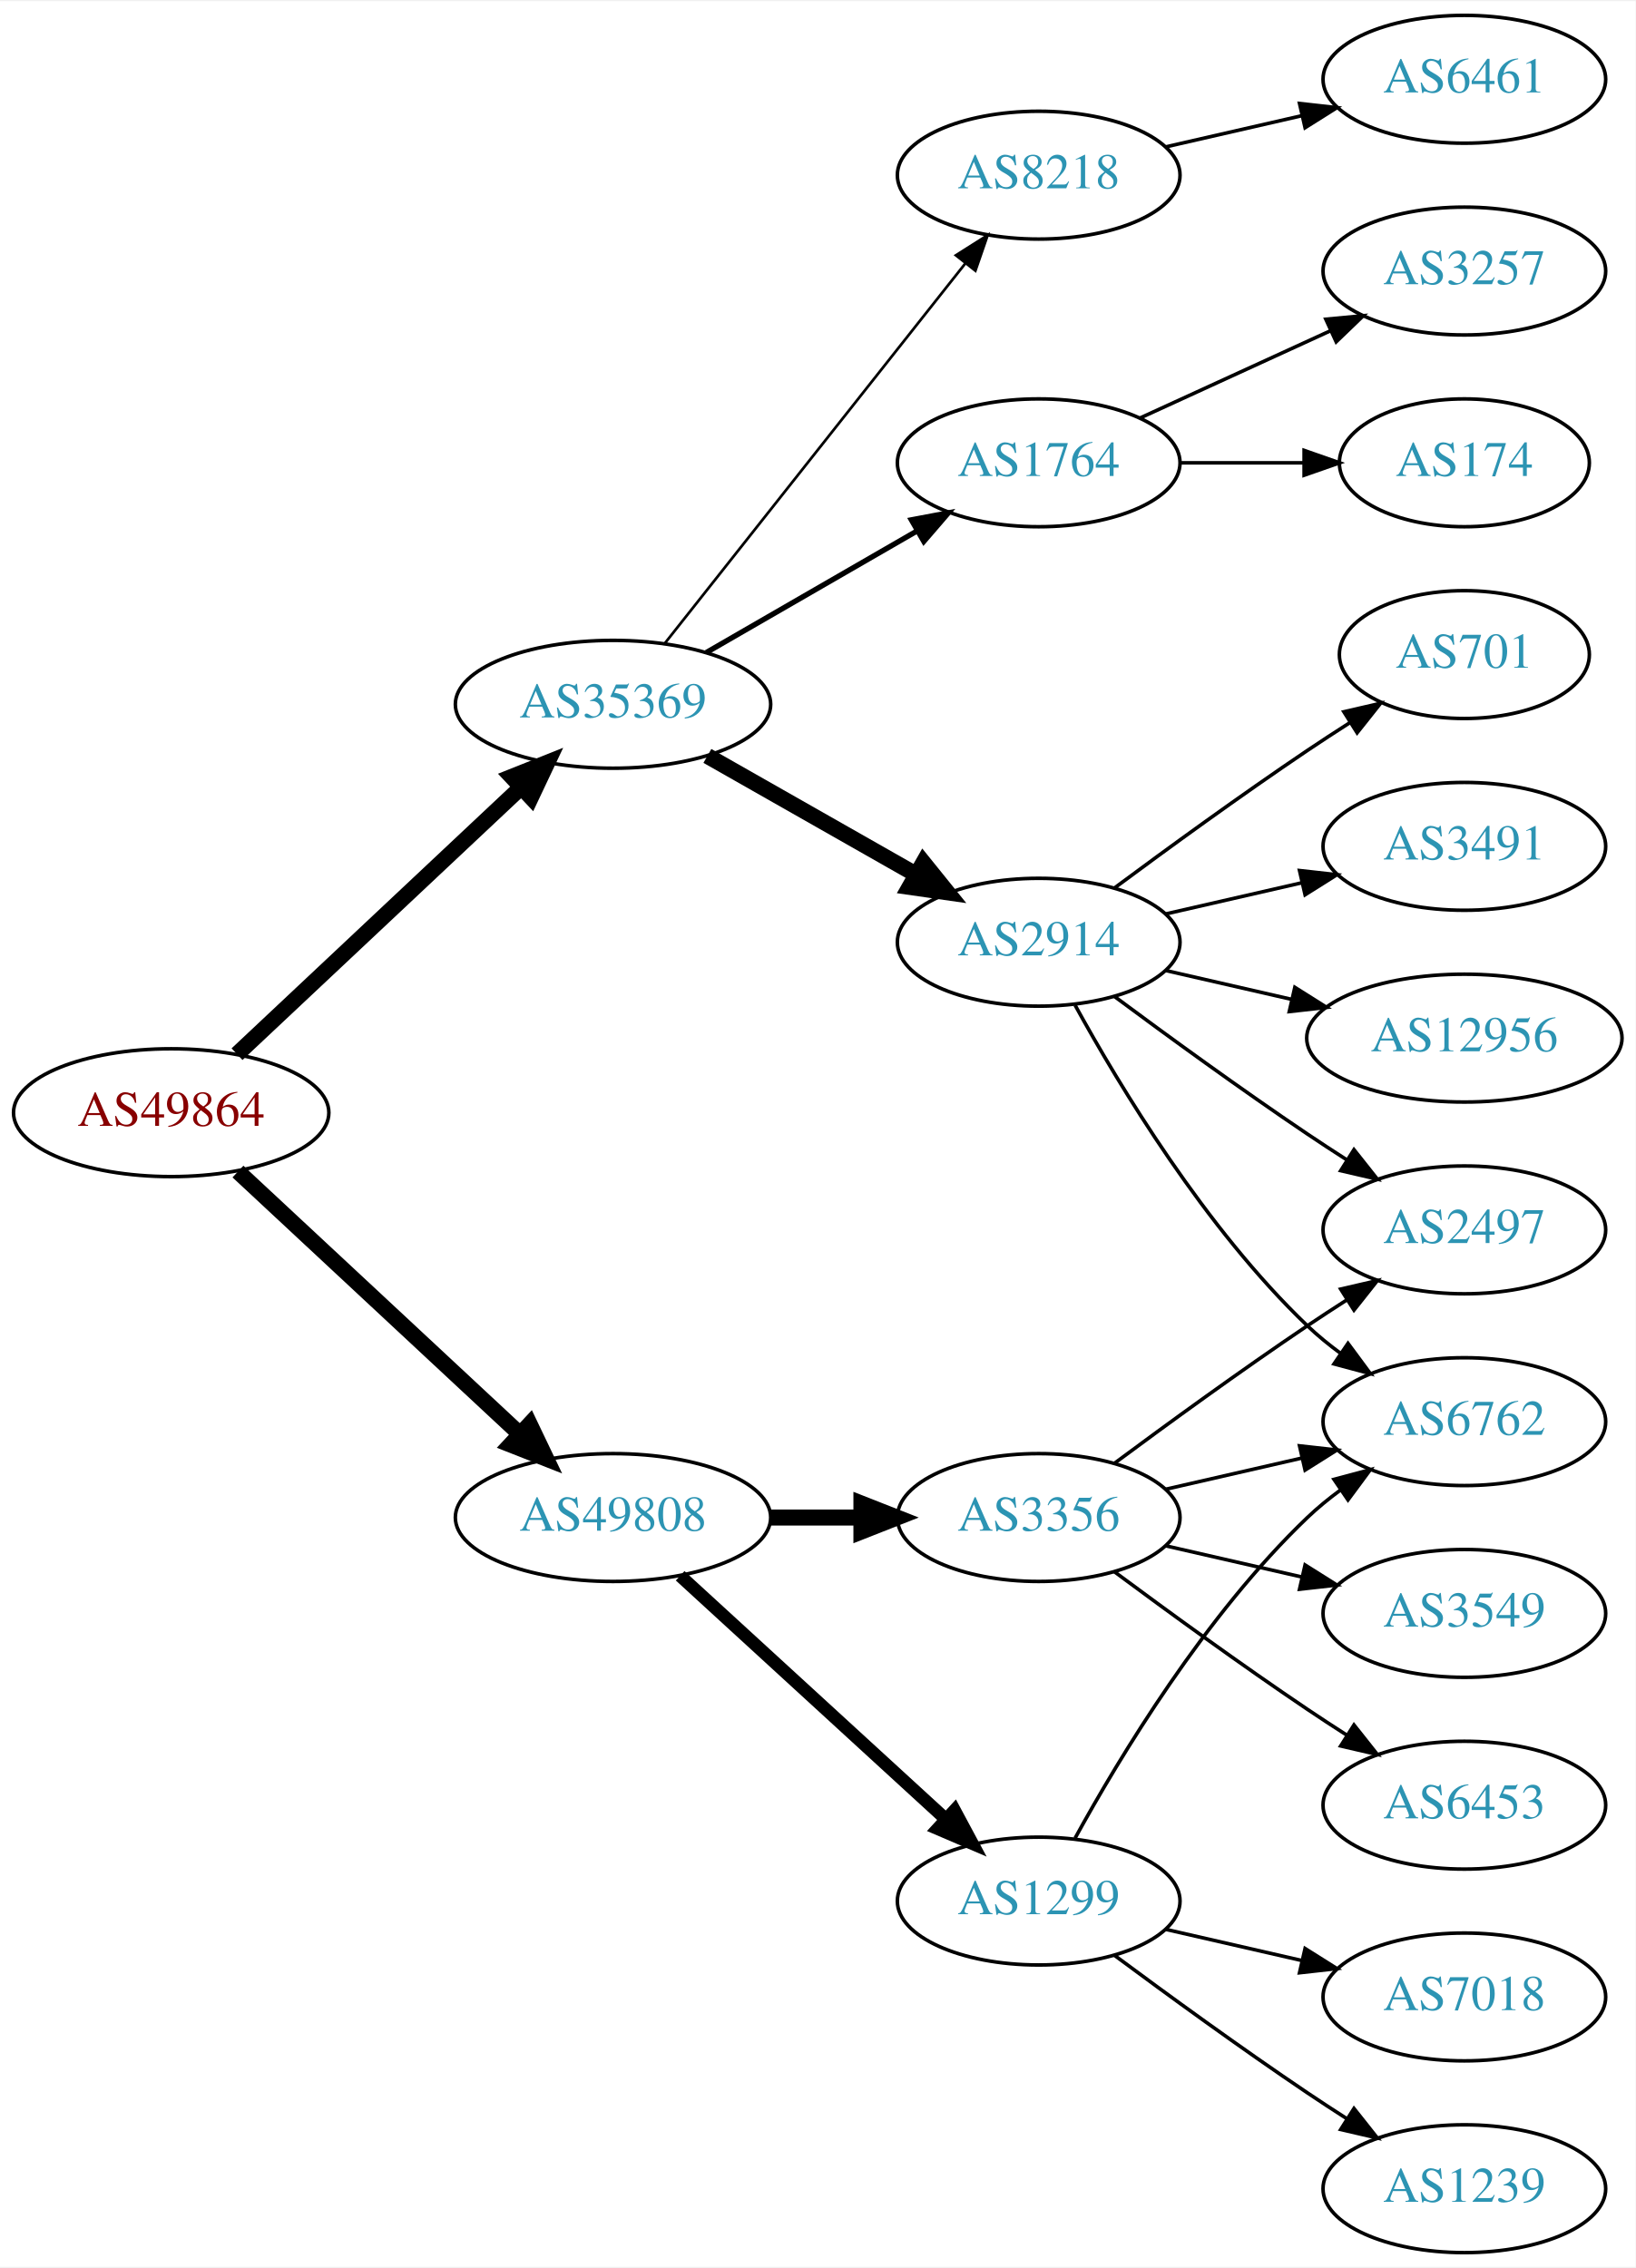
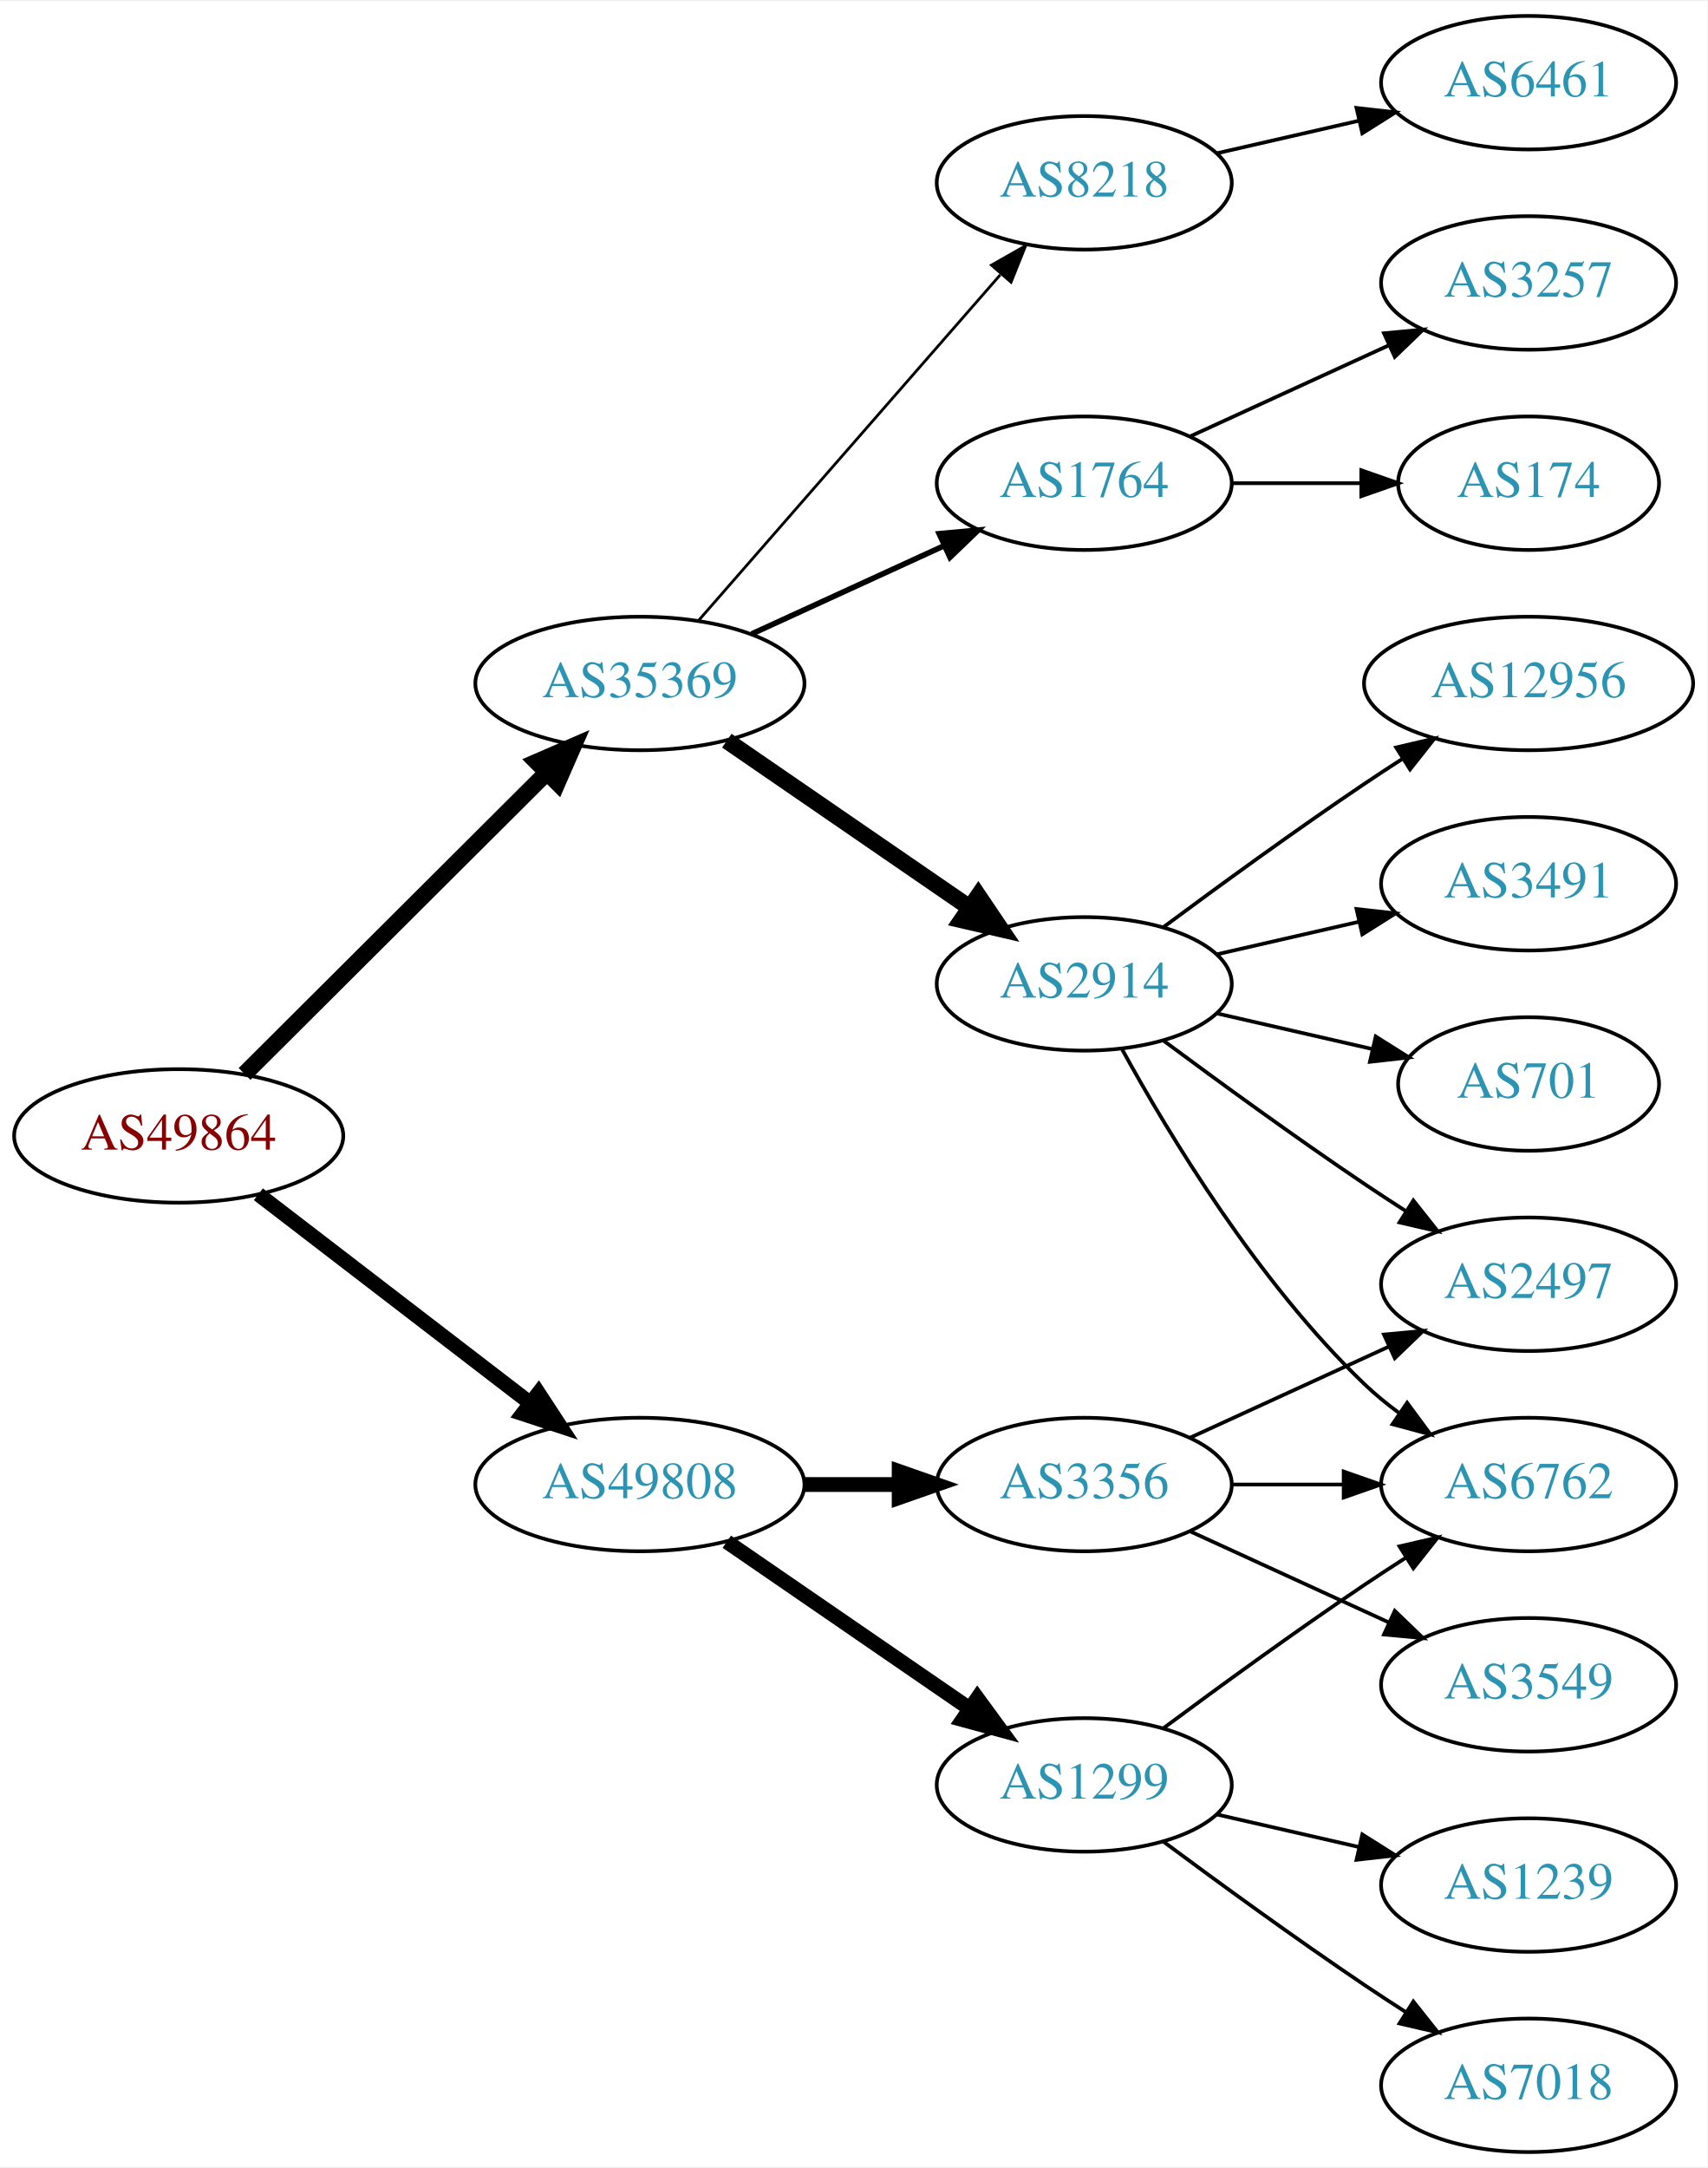
- <svg xmlns="http://www.w3.org/2000/svg" xmlns:xlink="http://www.w3.org/1999/xlink" width="460pt" height="638pt" viewBox="0.00 0.00 460.47 638.00">
-   <g id="graph0" class="graph" transform="scale(1 1) rotate(0) translate(4 634)">
-     <polygon fill="white" stroke="none" points="-4,4 -4,-634 456.469,-634 456.469,4 -4,4" />
+ <svg xmlns="http://www.w3.org/2000/svg" xmlns:xlink="http://www.w3.org/1999/xlink" width="460pt" height="584pt" viewBox="0.00 0.00 460.47 584.00">
+   <g id="graph0" class="graph" transform="scale(1 1) rotate(0) translate(4 580)">
+     <polygon fill="white" stroke="none" points="-4,4 -4,-580 456.469,-580 456.469,4 -4,4" />
    <g id="node1" class="node">
      <g id="a_node1">
        <a xlink:href="/asn/49864" xlink:title="AS49864 ~ ECS Rockenschaub GmbH [AT]">
-           <ellipse fill="#ffffff" stroke="black" cx="44.196" cy="-321" rx="44.393" ry="18" />
-           <text text-anchor="middle" x="44.196" y="-317.3" font-family="Times,serif" font-size="14.00" fill="#880000">AS49864</text>
+           <ellipse fill="#ffffff" stroke="black" cx="44.196" cy="-274" rx="44.393" ry="18" />
+           <text text-anchor="middle" x="44.196" y="-270.3" font-family="Times,serif" font-size="14.00" fill="#880000">AS49864</text>
        </a>
      </g>
    </g>
    <g id="node2" class="node">
      <g id="a_node2">
        <a xlink:href="/asn/35369" xlink:title="AS35369 ~ LAGIS-AS [AT]">
-           <ellipse fill="#ffffff" stroke="black" cx="168.588" cy="-436" rx="44.393" ry="18" />
-           <text text-anchor="middle" x="168.588" y="-432.3" font-family="Times,serif" font-size="14.00" fill="#2c94b3">AS35369</text>
+           <ellipse fill="#ffffff" stroke="black" cx="168.588" cy="-396" rx="44.393" ry="18" />
+           <text text-anchor="middle" x="168.588" y="-392.3" font-family="Times,serif" font-size="14.00" fill="#2c94b3">AS35369</text>
        </a>
      </g>
    </g>
    <g id="edge1" class="edge">
-       <path fill="none" stroke="black" stroke-width="4.5" d="M62.732,-337.477C83.636,-357.118 118.721,-390.084 142.494,-412.421" />
-       <polygon fill="black" stroke="black" stroke-width="4.5" points="140.101,-415.576 150.085,-419.554 145.493,-409.837 140.101,-415.576" />
+       <path fill="none" stroke="black" stroke-width="4.5" d="M61.958,-290.708C82.989,-311.671 119.21,-347.777 143.282,-371.772" />
+       <polygon fill="black" stroke="black" stroke-width="4.5" points="140.774,-374.831 150.636,-379.103 146.334,-369.254 140.774,-374.831" />
    </g>
    <g id="node3" class="node">
      <g id="a_node3">
        <a xlink:href="/asn/49808" xlink:title="AS49808 ~ POWERSPEED-AS [AT]">
-           <ellipse fill="#ffffff" stroke="black" cx="168.588" cy="-207" rx="44.393" ry="18" />
-           <text text-anchor="middle" x="168.588" y="-203.3" font-family="Times,serif" font-size="14.00" fill="#2c94b3">AS49808</text>
+           <ellipse fill="#ffffff" stroke="black" cx="168.588" cy="-180" rx="44.393" ry="18" />
+           <text text-anchor="middle" x="168.588" y="-176.3" font-family="Times,serif" font-size="14.00" fill="#2c94b3">AS49808</text>
        </a>
      </g>
    </g>
    <g id="edge2" class="edge">
-       <path fill="none" stroke="black" stroke-width="4.5" d="M62.993,-304.423C83.841,-285.005 118.534,-252.691 142.202,-230.646" />
-       <polygon fill="black" stroke="black" stroke-width="4.5" points="145.136,-233.294 149.77,-223.597 139.769,-227.531 145.136,-233.294" />
+       <path fill="none" stroke="black" stroke-width="4" d="M65.682,-258.267C85.715,-242.88 116.402,-219.312 138.867,-202.058" />
+       <polygon fill="black" stroke="black" stroke-width="4" points="141.237,-204.652 147.036,-195.785 136.973,-199.1 141.237,-204.652" />
    </g>
    <g id="node4" class="node">
      <g id="a_node4">
-         <a xlink:href="/asn/8218" xlink:title="AS8218 ~ legacy Neotelecoms [FR]">
-           <ellipse fill="#ffffff" stroke="black" cx="288.431" cy="-585" rx="39.794" ry="18" />
-           <text text-anchor="middle" x="288.431" y="-581.3" font-family="Times,serif" font-size="14.00" fill="#2c94b3">AS8218</text>
+         <a xlink:href="/asn/1764" xlink:title="AS1764 ~ NEXTLAYER-AS [AT]">
+           <ellipse fill="#ffffff" stroke="black" cx="288.431" cy="-450" rx="39.794" ry="18" />
+           <text text-anchor="middle" x="288.431" y="-446.3" font-family="Times,serif" font-size="14.00" fill="#2c94b3">AS1764</text>
        </a>
      </g>
    </g>
    <g id="edge3" class="edge">
-       <path fill="none" stroke="black" stroke-width="0.75" d="M183.106,-453.092C203.884,-479.364 243.775,-529.802 267.757,-560.125" />
-       <polygon fill="black" stroke="black" stroke-width="0.75" points="265.122,-562.435 274.07,-568.107 270.612,-558.093 265.122,-562.435" />
+       <path fill="none" stroke="black" stroke-width="1.5" d="M198.718,-409.348C214.329,-416.502 233.727,-425.391 250.399,-433.03" />
+       <polygon fill="black" stroke="black" stroke-width="1.5" points="249.302,-436.378 259.851,-437.362 252.218,-430.014 249.302,-436.378" />
    </g>
    <g id="node5" class="node">
      <g id="a_node5">
-         <a xlink:href="/asn/1764" xlink:title="AS1764 ~ NEXTLAYER-AS [AT]">
-           <ellipse fill="#ffffff" stroke="black" cx="288.431" cy="-504" rx="39.794" ry="18" />
-           <text text-anchor="middle" x="288.431" y="-500.3" font-family="Times,serif" font-size="14.00" fill="#2c94b3">AS1764</text>
+         <a xlink:href="/asn/2914" xlink:title="AS2914 ~ NTT America, Inc. [US]">
+           <ellipse fill="#ffffff" stroke="black" cx="288.431" cy="-315" rx="39.794" ry="18" />
+           <text text-anchor="middle" x="288.431" y="-311.3" font-family="Times,serif" font-size="14.00" fill="#2c94b3">AS2914</text>
        </a>
      </g>
    </g>
    <g id="edge4" class="edge">
-       <path fill="none" stroke="black" stroke-width="1.5" d="M194.868,-450.588C212.188,-460.582 235.339,-473.941 254.155,-484.799" />
-       <polygon fill="black" stroke="black" stroke-width="1.5" points="252.588,-487.935 262.999,-489.902 256.087,-481.872 252.588,-487.935" />
+       <path fill="none" stroke="black" stroke-width="4.5" d="M192.031,-380.574C210.612,-367.802 237.173,-349.545 257.553,-335.537" />
+       <polygon fill="black" stroke="black" stroke-width="4.5" points="259.856,-338.731 265.867,-329.822 255.396,-332.242 259.856,-338.731" />
    </g>
    <g id="node6" class="node">
      <g id="a_node6">
-         <a xlink:href="/asn/2914" xlink:title="AS2914 ~ NTT America, Inc. [US]">
-           <ellipse fill="#ffffff" stroke="black" cx="288.431" cy="-369" rx="39.794" ry="18" />
-           <text text-anchor="middle" x="288.431" y="-365.3" font-family="Times,serif" font-size="14.00" fill="#2c94b3">AS2914</text>
+         <a xlink:href="/asn/8218" xlink:title="AS8218 ~ legacy Neotelecoms [FR]">
+           <ellipse fill="#ffffff" stroke="black" cx="288.431" cy="-531" rx="39.794" ry="18" />
+           <text text-anchor="middle" x="288.431" y="-527.3" font-family="Times,serif" font-size="14.00" fill="#2c94b3">AS8218</text>
        </a>
      </g>
    </g>
    <g id="edge5" class="edge">
-       <path fill="none" stroke="black" stroke-width="4.5" d="M195.158,-421.462C212.378,-411.672 235.263,-398.66 253.934,-388.045" />
-       <polygon fill="black" stroke="black" stroke-width="4.5" points="255.971,-391.416 262.718,-383.05 252.079,-384.57 255.971,-391.416" />
+       <path fill="none" stroke="black" stroke-width="0.75" d="M184.513,-413.098C205.056,-436.631 242.175,-479.155 265.771,-506.187" />
+       <polygon fill="black" stroke="black" stroke-width="0.75" points="263.414,-508.809 272.627,-514.041 268.688,-504.206 263.414,-508.809" />
    </g>
    <g id="node15" class="node">
      <g id="a_node15">
        <a xlink:href="/asn/3356" xlink:title="AS3356 ~ Level 3 Parent, LLC [US]">
-           <ellipse fill="#ffffff" stroke="black" cx="288.431" cy="-207" rx="39.794" ry="18" />
-           <text text-anchor="middle" x="288.431" y="-203.3" font-family="Times,serif" font-size="14.00" fill="#2c94b3">AS3356</text>
+           <ellipse fill="#ffffff" stroke="black" cx="288.431" cy="-180" rx="39.794" ry="18" />
+           <text text-anchor="middle" x="288.431" y="-176.3" font-family="Times,serif" font-size="14.00" fill="#2c94b3">AS3356</text>
        </a>
      </g>
    </g>
    <g id="edge14" class="edge">
-       <path fill="none" stroke="black" stroke-width="4.5" d="M212.799,-207C221.112,-207 229.875,-207 238.357,-207" />
-       <polygon fill="black" stroke="black" stroke-width="4.5" points="238.516,-210.938 248.516,-207 238.516,-203.063 238.516,-210.938" />
+       <path fill="none" stroke="black" stroke-width="4" d="M212.799,-180C221.112,-180 229.875,-180 238.357,-180" />
+       <polygon fill="black" stroke="black" stroke-width="4" points="238.516,-183.5 248.516,-180 238.516,-176.5 238.516,-183.5" />
    </g>
    <g id="node16" class="node">
      <g id="a_node16">
        <a xlink:href="/asn/1299" xlink:title="AS1299 ~ Telia Carrier [EU]">
          <ellipse fill="#ffffff" stroke="black" cx="288.431" cy="-99" rx="39.794" ry="18" />
          <text text-anchor="middle" x="288.431" y="-95.3" font-family="Times,serif" font-size="14.00" fill="#2c94b3">AS1299</text>
        </a>
      </g>
    </g>
    <g id="edge15" class="edge">
-       <path fill="none" stroke="black" stroke-width="3.6" d="M187.486,-190.597C207.414,-172.333 239.772,-142.678 262.249,-122.079" />
-       <polygon fill="black" stroke="black" stroke-width="3.6" points="264.743,-124.54 269.751,-115.203 260.014,-119.38 264.743,-124.54" />
+       <path fill="none" stroke="black" stroke-width="4" d="M192.031,-164.574C210.612,-151.802 237.173,-133.545 257.553,-119.537" />
+       <polygon fill="black" stroke="black" stroke-width="4" points="259.609,-122.371 265.867,-113.822 255.643,-116.602 259.609,-122.371" />
    </g>
    <g id="node7" class="node">
      <g id="a_node7">
-         <a xlink:href="/asn/6461" xlink:title="AS6461 ~ Zayo Bandwidth [US]">
-           <ellipse fill="#ffffff" stroke="black" cx="408.273" cy="-612" rx="39.794" ry="18" />
-           <text text-anchor="middle" x="408.273" y="-608.3" font-family="Times,serif" font-size="14.00" fill="#2c94b3">AS6461</text>
+         <a xlink:href="/asn/174" xlink:title="AS174 ~ Cogent Communications [US]">
+           <ellipse fill="#ffffff" stroke="black" cx="408.273" cy="-450" rx="35.194" ry="18" />
+           <text text-anchor="middle" x="408.273" y="-446.3" font-family="Times,serif" font-size="14.00" fill="#2c94b3">AS174</text>
        </a>
      </g>
    </g>
    <g id="edge6" class="edge">
-       <path fill="none" stroke="black" d="M324.15,-592.955C336.15,-595.704 349.771,-598.825 362.463,-601.733" />
-       <polygon fill="black" stroke="black" points="361.866,-605.187 372.395,-604.009 363.429,-598.364 361.866,-605.187" />
+       <path fill="none" stroke="black" d="M328.343,-450C339.43,-450 351.59,-450 362.972,-450" />
+       <polygon fill="black" stroke="black" points="363.154,-453.5 373.154,-450 363.154,-446.5 363.154,-453.5" />
    </g>
    <g id="node8" class="node">
      <g id="a_node8">
        <a xlink:href="/asn/3257" xlink:title="AS3257 ~ GTT [DE]">
-           <ellipse fill="#ffffff" stroke="black" cx="408.273" cy="-558" rx="39.794" ry="18" />
-           <text text-anchor="middle" x="408.273" y="-554.3" font-family="Times,serif" font-size="14.00" fill="#2c94b3">AS3257</text>
+           <ellipse fill="#ffffff" stroke="black" cx="408.273" cy="-504" rx="39.794" ry="18" />
+           <text text-anchor="middle" x="408.273" y="-500.3" font-family="Times,serif" font-size="14.00" fill="#2c94b3">AS3257</text>
        </a>
      </g>
    </g>
    <g id="edge7" class="edge">
-       <path fill="none" stroke="black" d="M317.06,-516.661C333.017,-523.973 353.287,-533.261 370.57,-541.181" />
-       <polygon fill="black" stroke="black" points="369.269,-544.435 379.818,-545.419 372.185,-538.071 369.269,-544.435" />
+       <path fill="none" stroke="black" d="M317.06,-462.661C333.017,-469.973 353.287,-479.261 370.57,-487.181" />
+       <polygon fill="black" stroke="black" points="369.269,-490.435 379.818,-491.419 372.185,-484.071 369.269,-490.435" />
    </g>
    <g id="node9" class="node">
      <g id="a_node9">
-         <a xlink:href="/asn/174" xlink:title="AS174 ~ Cogent Communications [US]">
-           <ellipse fill="#ffffff" stroke="black" cx="408.273" cy="-504" rx="35.194" ry="18" />
-           <text text-anchor="middle" x="408.273" y="-500.3" font-family="Times,serif" font-size="14.00" fill="#2c94b3">AS174</text>
+         <a xlink:href="/asn/2497" xlink:title="AS2497 ~ Internet Initiative Japan Inc. [JP]">
+           <ellipse fill="#ffffff" stroke="black" cx="408.273" cy="-234" rx="39.794" ry="18" />
+           <text text-anchor="middle" x="408.273" y="-230.3" font-family="Times,serif" font-size="14.00" fill="#2c94b3">AS2497</text>
        </a>
      </g>
    </g>
    <g id="edge8" class="edge">
-       <path fill="none" stroke="black" d="M328.343,-504C339.43,-504 351.59,-504 362.972,-504" />
-       <polygon fill="black" stroke="black" points="363.154,-507.5 373.154,-504 363.154,-500.5 363.154,-507.5" />
+       <path fill="none" stroke="black" d="M309.761,-299.723C324.623,-288.696 345.368,-273.593 364.077,-261 367.626,-258.611 371.377,-256.161 375.125,-253.758" />
+       <polygon fill="black" stroke="black" points="377.193,-256.591 383.774,-248.288 373.451,-250.675 377.193,-256.591" />
    </g>
    <g id="node10" class="node">
      <g id="a_node10">
-         <a xlink:href="/asn/701" xlink:title="AS701 ~ UUNET [US]">
-           <ellipse fill="#ffffff" stroke="black" cx="408.273" cy="-450" rx="35.194" ry="18" />
-           <text text-anchor="middle" x="408.273" y="-446.3" font-family="Times,serif" font-size="14.00" fill="#2c94b3">AS701</text>
+         <a xlink:href="/asn/3491" xlink:title="AS3491 ~ PCCW Global, Inc. [US]">
+           <ellipse fill="#ffffff" stroke="black" cx="408.273" cy="-342" rx="39.794" ry="18" />
+           <text text-anchor="middle" x="408.273" y="-338.3" font-family="Times,serif" font-size="14.00" fill="#2c94b3">AS3491</text>
        </a>
      </g>
    </g>
    <g id="edge9" class="edge">
-       <path fill="none" stroke="black" d="M309.761,-384.277C324.623,-395.304 345.368,-410.407 364.077,-423 367.895,-425.569 371.945,-428.21 375.975,-430.786" />
-       <polygon fill="black" stroke="black" points="374.344,-433.895 384.669,-436.271 378.079,-427.975 374.344,-433.895" />
+       <path fill="none" stroke="black" d="M324.15,-322.955C336.15,-325.704 349.771,-328.825 362.463,-331.733" />
+       <polygon fill="black" stroke="black" points="361.866,-335.187 372.395,-334.009 363.429,-328.364 361.866,-335.187" />
    </g>
    <g id="node11" class="node">
      <g id="a_node11">
        <a xlink:href="/asn/6762" xlink:title="AS6762 ~ TELECOM ITALIA SPARKLE S.p.A. [IT]">
-           <ellipse fill="#ffffff" stroke="black" cx="408.273" cy="-234" rx="39.794" ry="18" />
-           <text text-anchor="middle" x="408.273" y="-230.3" font-family="Times,serif" font-size="14.00" fill="#2c94b3">AS6762</text>
+           <ellipse fill="#ffffff" stroke="black" cx="408.273" cy="-180" rx="39.794" ry="18" />
+           <text text-anchor="middle" x="408.273" y="-176.3" font-family="Times,serif" font-size="14.00" fill="#2c94b3">AS6762</text>
        </a>
      </g>
    </g>
    <g id="edge10" class="edge">
-       <path fill="none" stroke="black" d="M298.672,-351.287C311.218,-328.439 335.394,-288.389 364.077,-261 366.946,-258.261 370.134,-255.653 373.443,-253.215" />
-       <polygon fill="black" stroke="black" points="375.507,-256.044 381.803,-247.523 371.567,-250.258 375.507,-256.044" />
+       <path fill="none" stroke="black" d="M298.672,-297.287C311.218,-274.439 335.394,-234.389 364.077,-207 366.946,-204.261 370.134,-201.653 373.443,-199.215" />
+       <polygon fill="black" stroke="black" points="375.507,-202.044 381.803,-193.523 371.567,-196.258 375.507,-202.044" />
    </g>
    <g id="node12" class="node">
      <g id="a_node12">
-         <a xlink:href="/asn/3491" xlink:title="AS3491 ~ PCCW Global, Inc. [US]">
-           <ellipse fill="#ffffff" stroke="black" cx="408.273" cy="-396" rx="39.794" ry="18" />
-           <text text-anchor="middle" x="408.273" y="-392.3" font-family="Times,serif" font-size="14.00" fill="#2c94b3">AS3491</text>
+         <a xlink:href="/asn/701" xlink:title="AS701 ~ UUNET [US]">
+           <ellipse fill="#ffffff" stroke="black" cx="408.273" cy="-288" rx="35.194" ry="18" />
+           <text text-anchor="middle" x="408.273" y="-284.3" font-family="Times,serif" font-size="14.00" fill="#2c94b3">AS701</text>
        </a>
      </g>
    </g>
    <g id="edge11" class="edge">
-       <path fill="none" stroke="black" d="M324.15,-376.955C336.15,-379.704 349.771,-382.825 362.463,-385.733" />
-       <polygon fill="black" stroke="black" points="361.866,-389.187 372.395,-388.009 363.429,-382.364 361.866,-389.187" />
+       <path fill="none" stroke="black" d="M324.15,-307.045C337.243,-304.045 352.265,-300.604 365.906,-297.478" />
+       <polygon fill="black" stroke="black" points="367.047,-300.807 376.013,-295.162 365.484,-293.984 367.047,-300.807" />
    </g>
    <g id="node13" class="node">
      <g id="a_node13">
-         <a xlink:href="/asn/2497" xlink:title="AS2497 ~ Internet Initiative Japan Inc. [JP]">
-           <ellipse fill="#ffffff" stroke="black" cx="408.273" cy="-288" rx="39.794" ry="18" />
-           <text text-anchor="middle" x="408.273" y="-284.3" font-family="Times,serif" font-size="14.00" fill="#2c94b3">AS2497</text>
+         <a xlink:href="/asn/12956" xlink:title="AS12956 ~ TELXIUS [ES]">
+           <ellipse fill="#ffffff" stroke="black" cx="408.273" cy="-396" rx="44.393" ry="18" />
+           <text text-anchor="middle" x="408.273" y="-392.3" font-family="Times,serif" font-size="14.00" fill="#2c94b3">AS12956</text>
        </a>
      </g>
    </g>
    <g id="edge12" class="edge">
-       <path fill="none" stroke="black" d="M309.761,-353.723C324.623,-342.696 345.368,-327.593 364.077,-315 367.626,-312.611 371.377,-310.161 375.125,-307.758" />
-       <polygon fill="black" stroke="black" points="377.193,-310.591 383.774,-302.288 373.451,-304.675 377.193,-310.591" />
+       <path fill="none" stroke="black" d="M309.761,-330.277C324.623,-341.304 345.368,-356.407 364.077,-369 367.367,-371.215 370.83,-373.482 374.304,-375.715" />
+       <polygon fill="black" stroke="black" points="372.552,-378.748 382.872,-381.148 376.301,-372.837 372.552,-378.748" />
    </g>
    <g id="node14" class="node">
      <g id="a_node14">
-         <a xlink:href="/asn/12956" xlink:title="AS12956 ~ TELXIUS [ES]">
-           <ellipse fill="#ffffff" stroke="black" cx="408.273" cy="-342" rx="44.393" ry="18" />
-           <text text-anchor="middle" x="408.273" y="-338.3" font-family="Times,serif" font-size="14.00" fill="#2c94b3">AS12956</text>
+         <a xlink:href="/asn/6461" xlink:title="AS6461 ~ Zayo Bandwidth [US]">
+           <ellipse fill="#ffffff" stroke="black" cx="408.273" cy="-558" rx="39.794" ry="18" />
+           <text text-anchor="middle" x="408.273" y="-554.3" font-family="Times,serif" font-size="14.00" fill="#2c94b3">AS6461</text>
        </a>
      </g>
    </g>
    <g id="edge13" class="edge">
-       <path fill="none" stroke="black" d="M324.15,-361.045C335.289,-358.493 347.824,-355.621 359.717,-352.896" />
-       <polygon fill="black" stroke="black" points="360.545,-356.297 369.511,-350.652 358.982,-349.474 360.545,-356.297" />
-     </g>
-     <g id="edge19" class="edge">
-       <path fill="none" stroke="black" d="M324.15,-214.955C336.15,-217.704 349.771,-220.825 362.463,-223.733" />
-       <polygon fill="black" stroke="black" points="361.866,-227.187 372.395,-226.009 363.429,-220.364 361.866,-227.187" />
+       <path fill="none" stroke="black" d="M324.15,-538.955C336.15,-541.704 349.771,-544.825 362.463,-547.733" />
+       <polygon fill="black" stroke="black" points="361.866,-551.187 372.395,-550.009 363.429,-544.364 361.866,-551.187" />
+     </g>
+     <g id="edge17" class="edge">
+       <path fill="none" stroke="black" d="M317.06,-192.661C333.017,-199.973 353.287,-209.261 370.57,-217.181" />
+       <polygon fill="black" stroke="black" points="369.269,-220.435 379.818,-221.419 372.185,-214.071 369.269,-220.435" />
    </g>
    <g id="edge18" class="edge">
-       <path fill="none" stroke="black" d="M309.761,-222.277C324.623,-233.304 345.368,-248.407 364.077,-261 367.626,-263.389 371.377,-265.839 375.125,-268.242" />
-       <polygon fill="black" stroke="black" points="373.451,-271.325 383.774,-273.712 377.193,-265.409 373.451,-271.325" />
+       <path fill="none" stroke="black" d="M328.343,-180C337.897,-180 348.246,-180 358.209,-180" />
+       <polygon fill="black" stroke="black" points="358.402,-183.5 368.402,-180 358.402,-176.5 358.402,-183.5" />
    </g>
    <g id="node17" class="node">
      <g id="a_node17">
        <a xlink:href="/asn/3549" xlink:title="AS3549 ~ Level 3 Parent, LLC [US]">
-           <ellipse fill="#ffffff" stroke="black" cx="408.273" cy="-180" rx="39.794" ry="18" />
-           <text text-anchor="middle" x="408.273" y="-176.3" font-family="Times,serif" font-size="14.00" fill="#2c94b3">AS3549</text>
+           <ellipse fill="#ffffff" stroke="black" cx="408.273" cy="-126" rx="39.794" ry="18" />
+           <text text-anchor="middle" x="408.273" y="-122.3" font-family="Times,serif" font-size="14.00" fill="#2c94b3">AS3549</text>
        </a>
      </g>
    </g>
    <g id="edge16" class="edge">
-       <path fill="none" stroke="black" d="M324.15,-199.045C336.15,-196.296 349.771,-193.175 362.463,-190.267" />
-       <polygon fill="black" stroke="black" points="363.429,-193.636 372.395,-187.991 361.866,-186.813 363.429,-193.636" />
+       <path fill="none" stroke="black" d="M317.06,-167.339C333.017,-160.027 353.287,-150.739 370.57,-142.819" />
+       <polygon fill="black" stroke="black" points="372.185,-145.929 379.818,-138.581 369.269,-139.565 372.185,-145.929" />
+     </g>
+     <g id="edge21" class="edge">
+       <path fill="none" stroke="black" d="M309.761,-114.277C324.623,-125.304 345.368,-140.407 364.077,-153 367.626,-155.389 371.377,-157.839 375.125,-160.242" />
+       <polygon fill="black" stroke="black" points="373.451,-163.325 383.774,-165.712 377.193,-157.409 373.451,-163.325" />
    </g>
    <g id="node18" class="node">
      <g id="a_node18">
-         <a xlink:href="/asn/6453" xlink:title="AS6453 ~ TATA COMMUNICATIONS (AMERICA) INC [US]">
-           <ellipse fill="#ffffff" stroke="black" cx="408.273" cy="-126" rx="39.794" ry="18" />
-           <text text-anchor="middle" x="408.273" y="-122.3" font-family="Times,serif" font-size="14.00" fill="#2c94b3">AS6453</text>
-         </a>
-       </g>
-     </g>
-     <g id="edge17" class="edge">
-       <path fill="none" stroke="black" d="M309.761,-191.723C324.623,-180.696 345.368,-165.593 364.077,-153 367.626,-150.611 371.377,-148.161 375.125,-145.758" />
-       <polygon fill="black" stroke="black" points="377.193,-148.591 383.774,-140.288 373.451,-142.675 377.193,-148.591" />
-     </g>
-     <g id="edge20" class="edge">
-       <path fill="none" stroke="black" d="M298.672,-116.713C311.218,-139.561 335.394,-179.611 364.077,-207 366.946,-209.739 370.134,-212.347 373.443,-214.785" />
-       <polygon fill="black" stroke="black" points="371.567,-217.742 381.803,-220.477 375.507,-211.956 371.567,-217.742" />
+         <a xlink:href="/asn/1239" xlink:title="AS1239 ~ Sprint [US]">
+           <ellipse fill="#ffffff" stroke="black" cx="408.273" cy="-72" rx="39.794" ry="18" />
+           <text text-anchor="middle" x="408.273" y="-68.3" font-family="Times,serif" font-size="14.00" fill="#2c94b3">AS1239</text>
+         </a>
+       </g>
+     </g>
+     <g id="edge19" class="edge">
+       <path fill="none" stroke="black" d="M324.15,-91.045C336.15,-88.296 349.771,-85.175 362.463,-82.267" />
+       <polygon fill="black" stroke="black" points="363.429,-85.636 372.395,-79.991 361.866,-78.813 363.429,-85.636" />
    </g>
    <g id="node19" class="node">
      <g id="a_node19">
        <a xlink:href="/asn/7018" xlink:title="AS7018 ~ AT&amp;T Services, Inc. [US]">
-           <ellipse fill="#ffffff" stroke="black" cx="408.273" cy="-72" rx="39.794" ry="18" />
-           <text text-anchor="middle" x="408.273" y="-68.3" font-family="Times,serif" font-size="14.00" fill="#2c94b3">AS7018</text>
-         </a>
-       </g>
-     </g>
-     <g id="edge21" class="edge">
-       <path fill="none" stroke="black" d="M324.15,-91.045C336.15,-88.296 349.771,-85.175 362.463,-82.267" />
-       <polygon fill="black" stroke="black" points="363.429,-85.636 372.395,-79.991 361.866,-78.813 363.429,-85.636" />
-     </g>
-     <g id="node20" class="node">
-       <g id="a_node20">
-         <a xlink:href="/asn/1239" xlink:title="AS1239 ~ Sprint [US]">
          <ellipse fill="#ffffff" stroke="black" cx="408.273" cy="-18" rx="39.794" ry="18" />
-           <text text-anchor="middle" x="408.273" y="-14.3" font-family="Times,serif" font-size="14.00" fill="#2c94b3">AS1239</text>
-         </a>
-       </g>
-     </g>
-     <g id="edge22" class="edge">
+           <text text-anchor="middle" x="408.273" y="-14.3" font-family="Times,serif" font-size="14.00" fill="#2c94b3">AS7018</text>
+         </a>
+       </g>
+     </g>
+     <g id="edge20" class="edge">
      <path fill="none" stroke="black" d="M309.761,-83.723C324.623,-72.696 345.368,-57.593 364.077,-45 367.626,-42.611 371.377,-40.161 375.125,-37.758" />
      <polygon fill="black" stroke="black" points="377.193,-40.591 383.774,-32.288 373.451,-34.675 377.193,-40.591" />
    </g>
  </g>
</svg>
